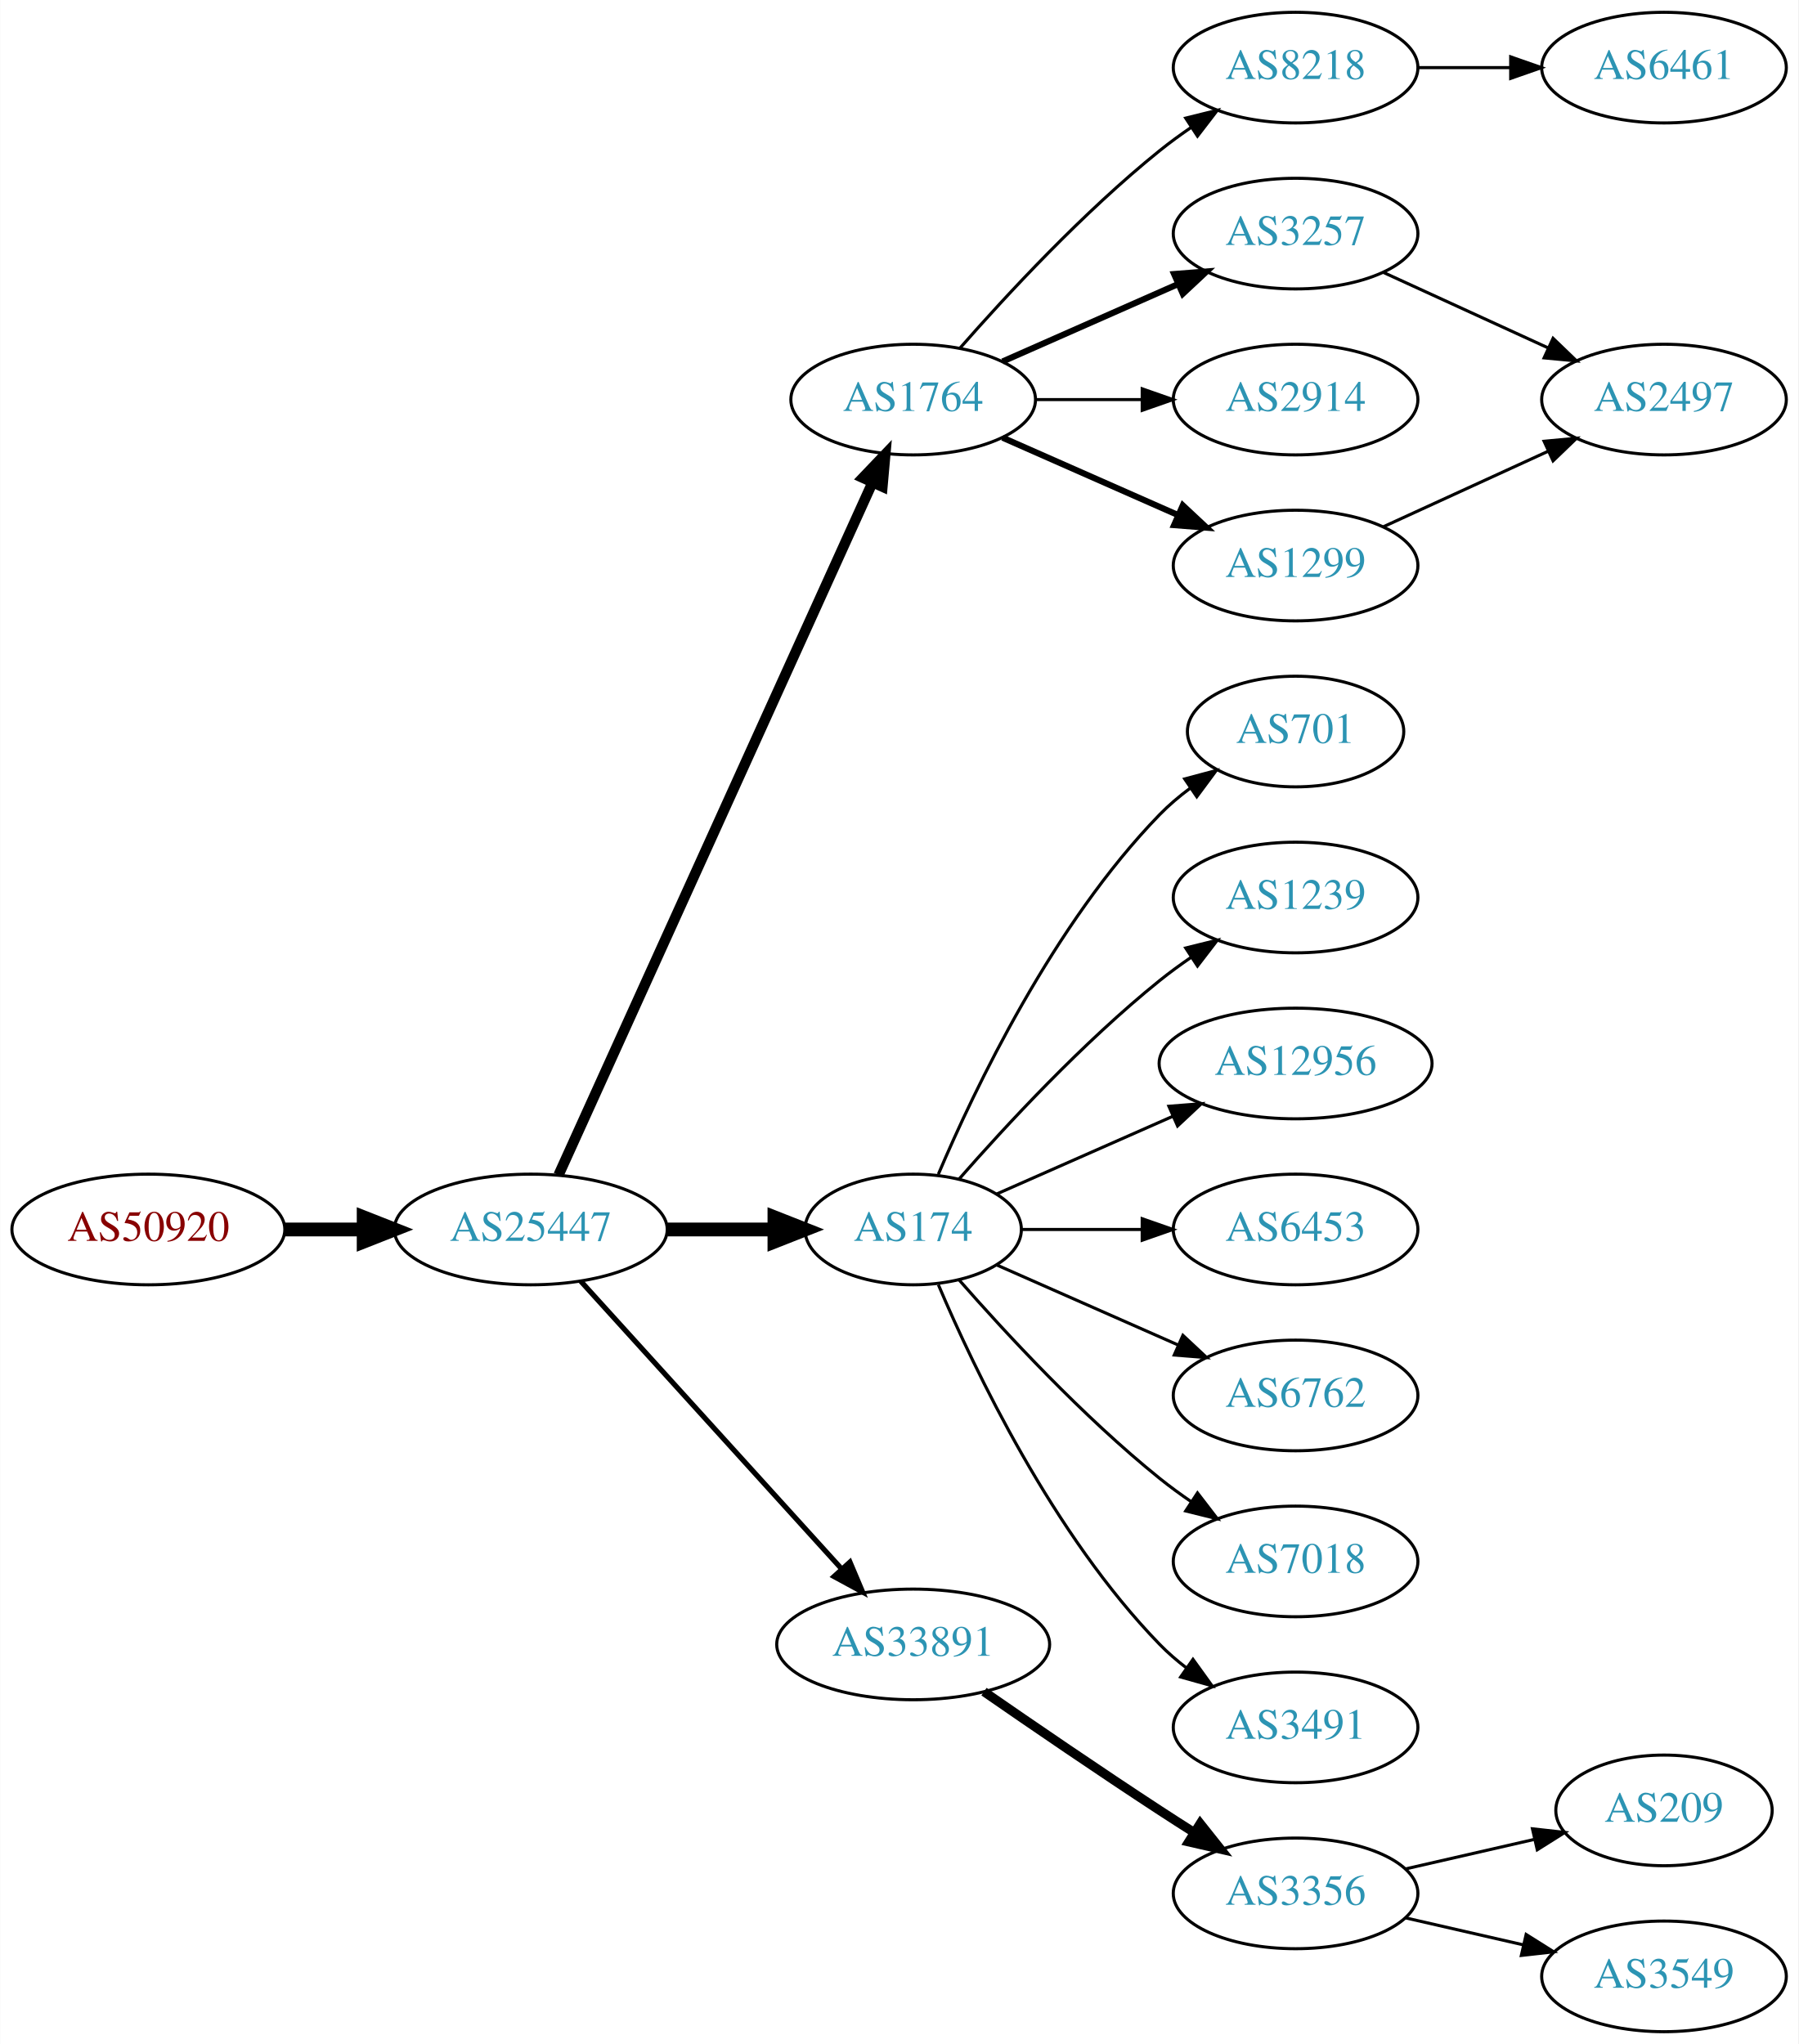
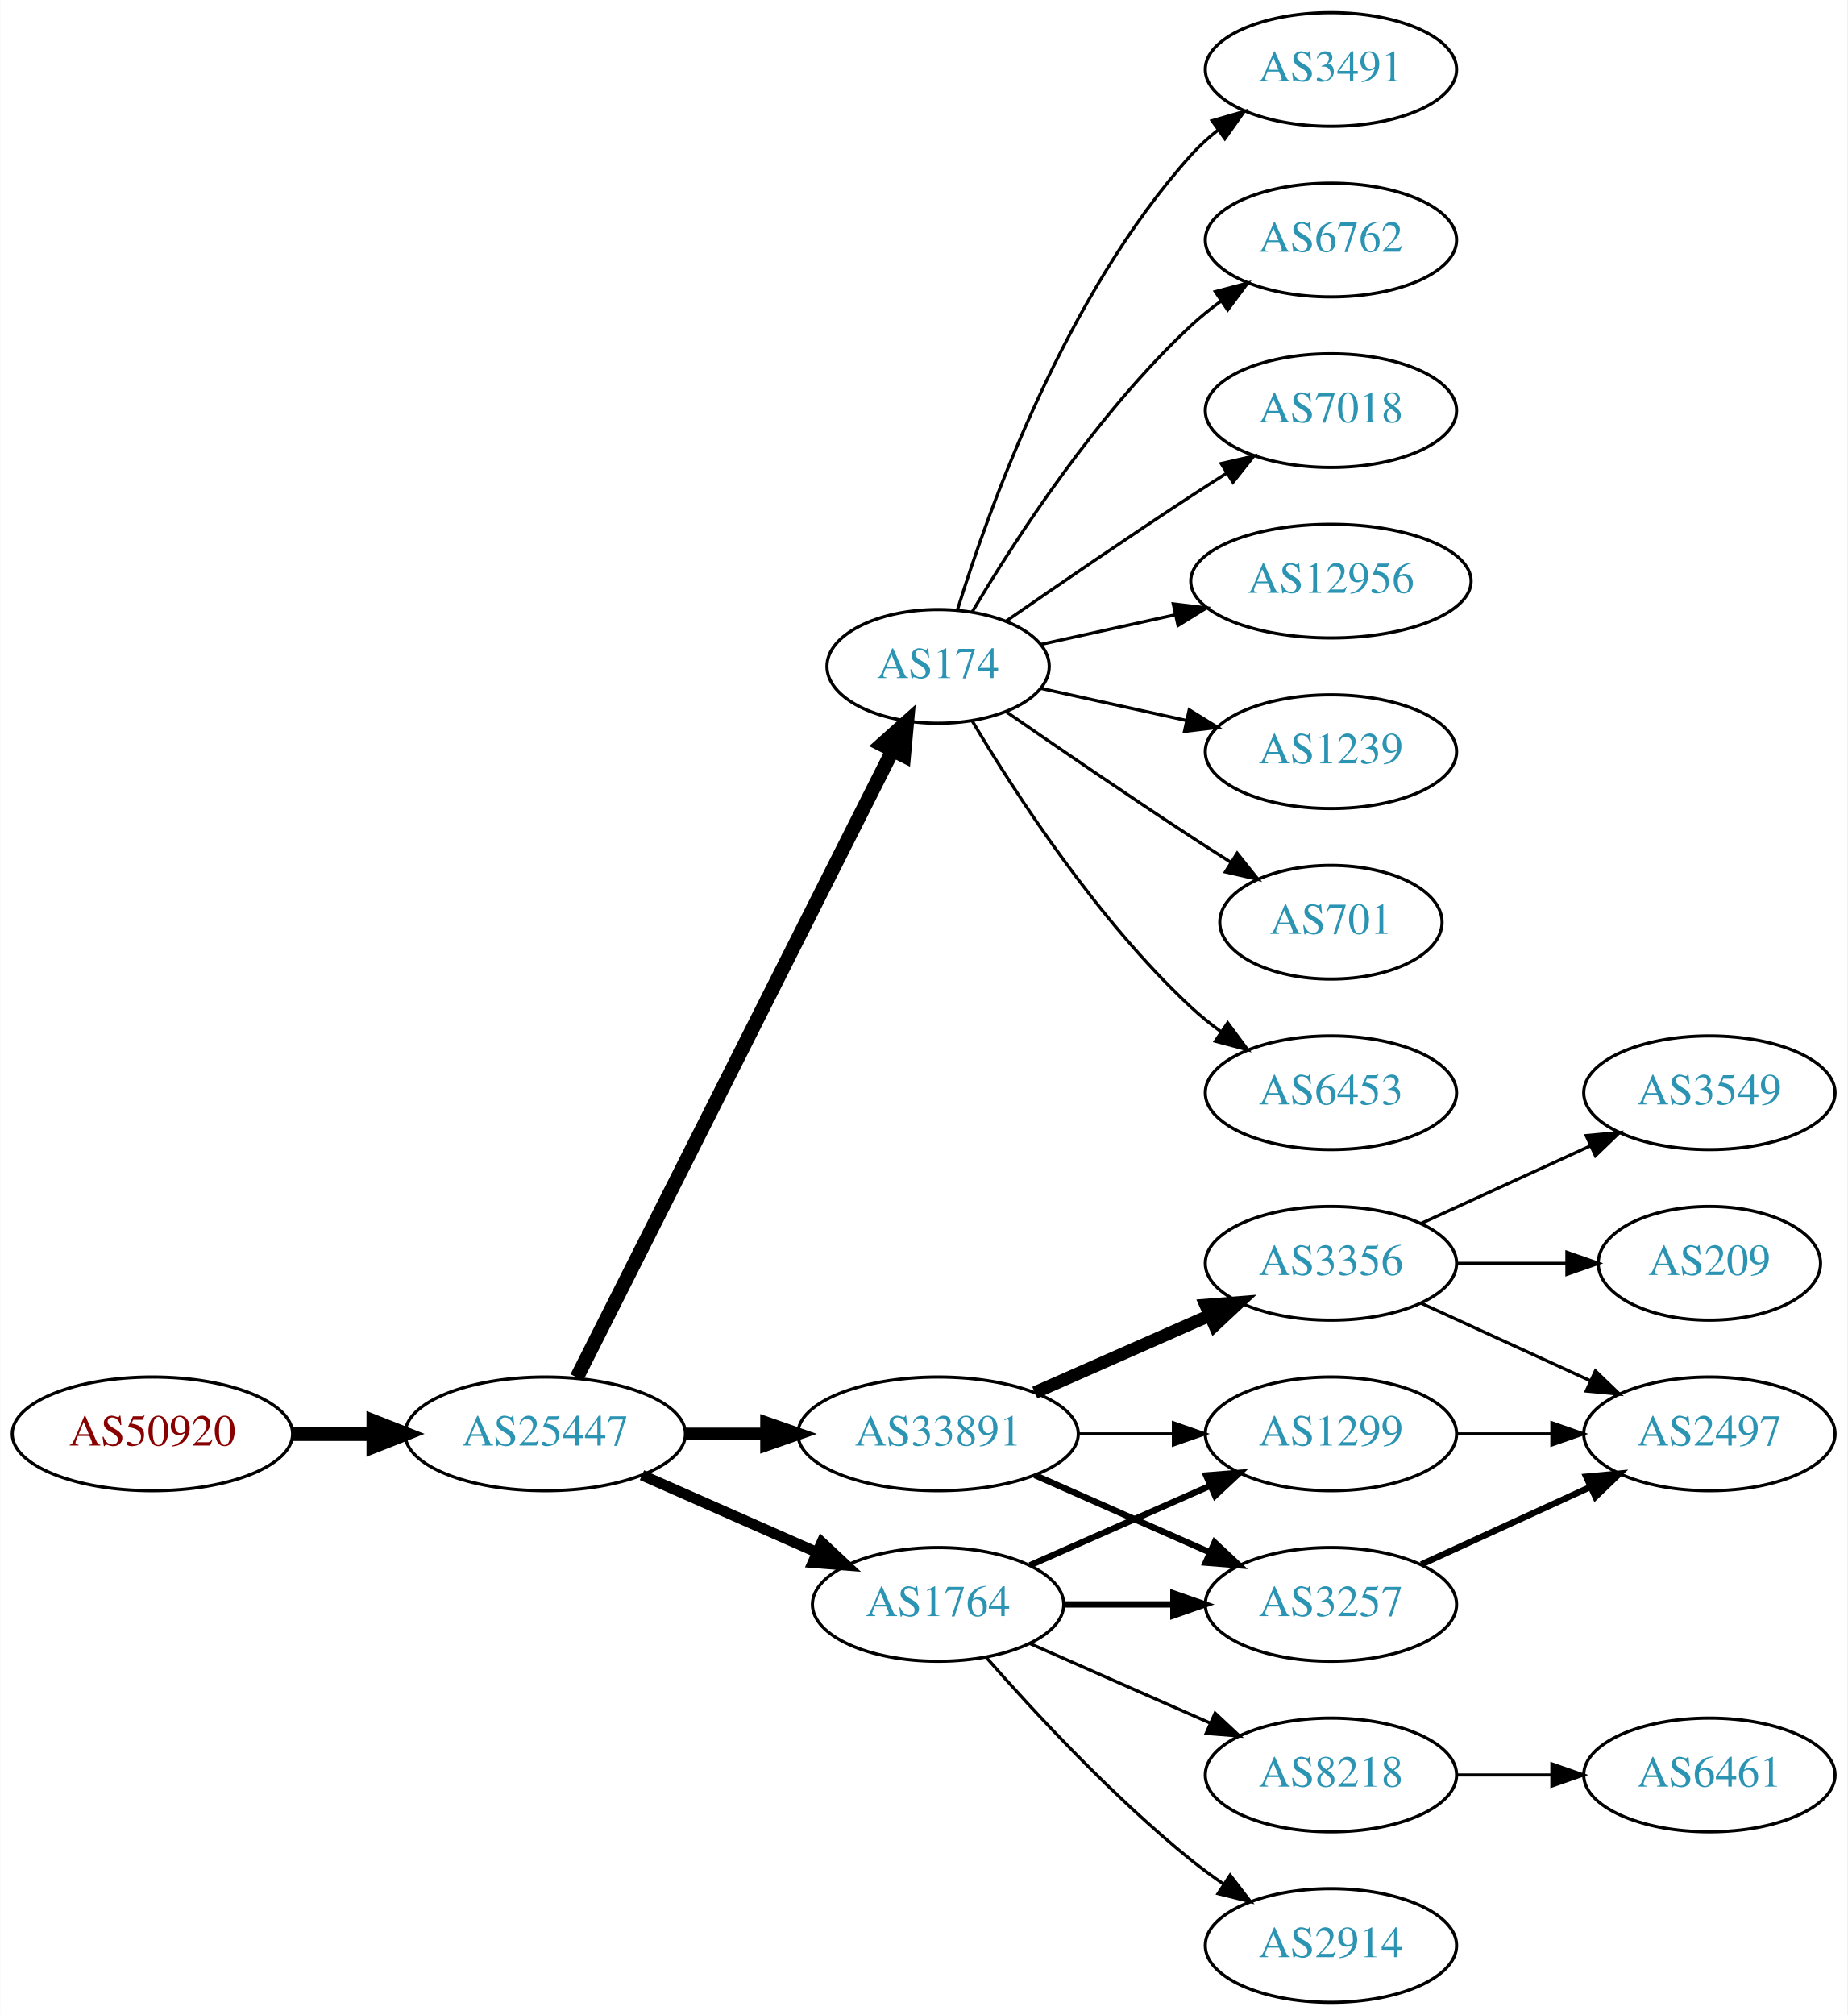
- <svg xmlns="http://www.w3.org/2000/svg" xmlns:xlink="http://www.w3.org/1999/xlink" width="585pt" height="665pt" viewBox="0.00 0.00 584.86 665.00">
-   <g id="graph0" class="graph" transform="scale(1 1) rotate(0) translate(4 661)">
-     <polygon fill="white" stroke="none" points="-4,4 -4,-661 580.862,-661 580.862,4 -4,4" />
+ <svg xmlns="http://www.w3.org/2000/svg" xmlns:xlink="http://www.w3.org/1999/xlink" width="585pt" height="638pt" viewBox="0.00 0.00 584.86 638.00">
+   <g id="graph0" class="graph" transform="scale(1 1) rotate(0) translate(4 634)">
+     <polygon fill="white" stroke="none" points="-4,4 -4,-634 580.862,-634 580.862,4 -4,4" />
    <g id="node1" class="node">
      <g id="a_node1">
        <a xlink:href="/asn/50920" xlink:title="AS50920 ~ Kabel Braunau GmbH [AT]">
-           <ellipse fill="#ffffff" stroke="black" cx="44.196" cy="-261" rx="44.393" ry="18" />
-           <text text-anchor="middle" x="44.196" y="-257.3" font-family="Times,serif" font-size="14.00" fill="#880000">AS50920</text>
+           <ellipse fill="#ffffff" stroke="black" cx="44.196" cy="-180" rx="44.393" ry="18" />
+           <text text-anchor="middle" x="44.196" y="-176.3" font-family="Times,serif" font-size="14.00" fill="#880000">AS50920</text>
        </a>
      </g>
    </g>
    <g id="node2" class="node">
      <g id="a_node2">
        <a xlink:href="/asn/25447" xlink:title="AS25447 ~ Hackl-Str. 1, Object 2, OG2 [AT]">
-           <ellipse fill="#ffffff" stroke="black" cx="168.588" cy="-261" rx="44.393" ry="18" />
-           <text text-anchor="middle" x="168.588" y="-257.3" font-family="Times,serif" font-size="14.00" fill="#2c94b3">AS25447</text>
+           <ellipse fill="#ffffff" stroke="black" cx="168.588" cy="-180" rx="44.393" ry="18" />
+           <text text-anchor="middle" x="168.588" y="-176.3" font-family="Times,serif" font-size="14.00" fill="#2c94b3">AS25447</text>
        </a>
      </g>
    </g>
    <g id="edge1" class="edge">
-       <path fill="none" stroke="black" stroke-width="4.5" d="M88.692,-261C96.898,-261 105.569,-261 114.041,-261" />
-       <polygon fill="black" stroke="black" stroke-width="4.5" points="114.233,-264.938 124.233,-261 114.233,-257.063 114.233,-264.938" />
+       <path fill="none" stroke="black" stroke-width="4.5" d="M88.692,-180C96.898,-180 105.569,-180 114.041,-180" />
+       <polygon fill="black" stroke="black" stroke-width="4.5" points="114.233,-183.938 124.233,-180 114.233,-176.063 114.233,-183.938" />
    </g>
    <g id="node3" class="node">
      <g id="a_node3">
-         <a xlink:href="/asn/1764" xlink:title="AS1764 ~ NEXTLAYER-AS [AT]">
-           <ellipse fill="#ffffff" stroke="black" cx="292.98" cy="-531" rx="39.794" ry="18" />
-           <text text-anchor="middle" x="292.98" y="-527.3" font-family="Times,serif" font-size="14.00" fill="#2c94b3">AS1764</text>
+         <a xlink:href="/asn/174" xlink:title="AS174 ~ Cogent Communications [US]">
+           <ellipse fill="#ffffff" stroke="black" cx="292.98" cy="-423" rx="35.194" ry="18" />
+           <text text-anchor="middle" x="292.98" y="-419.3" font-family="Times,serif" font-size="14.00" fill="#2c94b3">AS174</text>
        </a>
      </g>
    </g>
    <g id="edge2" class="edge">
-       <path fill="none" stroke="black" stroke-width="3.375" d="M177.619,-278.715C198.539,-324.867 254.822,-449.028 279.778,-504.082" />
-       <polygon fill="black" stroke="black" stroke-width="3.375" points="276.604,-505.556 283.92,-513.219 282.979,-502.666 276.604,-505.556" />
+       <path fill="none" stroke="black" stroke-width="4.5" d="M178.588,-197.868C199.859,-240.101 253.335,-346.272 278.496,-396.227" />
+       <polygon fill="black" stroke="black" stroke-width="4.5" points="275.117,-398.273 283.132,-405.433 282.151,-394.731 275.117,-398.273" />
    </g>
    <g id="node4" class="node">
      <g id="a_node4">
-         <a xlink:href="/asn/174" xlink:title="AS174 ~ Cogent Communications [US]">
-           <ellipse fill="#ffffff" stroke="black" cx="292.98" cy="-261" rx="35.194" ry="18" />
-           <text text-anchor="middle" x="292.98" y="-257.3" font-family="Times,serif" font-size="14.00" fill="#2c94b3">AS174</text>
+         <a xlink:href="/asn/33891" xlink:title="AS33891 ~ CORE-BACKBONE GMBH GLOBAL NETWORK [DE]">
+           <ellipse fill="#ffffff" stroke="black" cx="292.98" cy="-180" rx="44.393" ry="18" />
+           <text text-anchor="middle" x="292.98" y="-176.3" font-family="Times,serif" font-size="14.00" fill="#2c94b3">AS33891</text>
        </a>
      </g>
    </g>
    <g id="edge3" class="edge">
-       <path fill="none" stroke="black" stroke-width="4.5" d="M213.084,-261C224.341,-261 236.473,-261 247.767,-261" />
-       <polygon fill="black" stroke="black" stroke-width="4.5" points="247.854,-264.938 257.854,-261 247.854,-257.063 247.854,-264.938" />
+       <path fill="none" stroke="black" stroke-width="3.938" d="M213.084,-180C221.29,-180 229.961,-180 238.434,-180" />
+       <polygon fill="black" stroke="black" stroke-width="3.938" points="238.625,-183.5 248.625,-180 238.625,-176.5 238.625,-183.5" />
    </g>
    <g id="node5" class="node">
      <g id="a_node5">
-         <a xlink:href="/asn/33891" xlink:title="AS33891 ~ CORE-BACKBONE GMBH GLOBAL NETWORK [DE]">
-           <ellipse fill="#ffffff" stroke="black" cx="292.98" cy="-126" rx="44.393" ry="18" />
-           <text text-anchor="middle" x="292.98" y="-122.3" font-family="Times,serif" font-size="14.00" fill="#2c94b3">AS33891</text>
+         <a xlink:href="/asn/1764" xlink:title="AS1764 ~ NEXTLAYER-AS [AT]">
+           <ellipse fill="#ffffff" stroke="black" cx="292.98" cy="-126" rx="39.794" ry="18" />
+           <text text-anchor="middle" x="292.98" y="-122.3" font-family="Times,serif" font-size="14.00" fill="#2c94b3">AS1764</text>
        </a>
      </g>
    </g>
    <g id="edge4" class="edge">
-       <path fill="none" stroke="black" stroke-width="1.688" d="M184.842,-244.175C206.188,-220.63 245.11,-177.698 269.702,-150.574" />
-       <polygon fill="black" stroke="black" stroke-width="1.688" points="272.411,-152.796 276.535,-143.037 267.225,-148.095 272.411,-152.796" />
+       <path fill="none" stroke="black" stroke-width="3.375" d="M199.216,-166.928C215.81,-159.607 236.67,-150.403 254.403,-142.579" />
+       <polygon fill="black" stroke="black" stroke-width="3.375" points="256.151,-145.634 263.887,-138.395 253.325,-139.23 256.151,-145.634" />
+     </g>
+     <g id="node9" class="node">
+       <g id="a_node9">
+         <a xlink:href="/asn/6762" xlink:title="AS6762 ~ TELECOM ITALIA SPARKLE S.p.A. [IT]">
+           <ellipse fill="#ffffff" stroke="black" cx="417.373" cy="-558" rx="39.794" ry="18" />
+           <text text-anchor="middle" x="417.373" y="-554.3" font-family="Times,serif" font-size="14.00" fill="#2c94b3">AS6762</text>
+         </a>
+       </g>
+     </g>
+     <g id="edge8" class="edge">
+       <path fill="none" stroke="black" d="M303.793,-440.279C317.299,-463.011 343.359,-503.314 373.176,-531 376.083,-533.699 379.296,-536.28 382.62,-538.703" />
+       <polygon fill="black" stroke="black" points="380.755,-541.667 390.998,-544.375 384.679,-535.87 380.755,-541.667" />
+     </g>
+     <g id="node10" class="node">
+       <g id="a_node10">
+         <a xlink:href="/asn/7018" xlink:title="AS7018 ~ AT&amp;T Services, Inc. [US]">
+           <ellipse fill="#ffffff" stroke="black" cx="417.373" cy="-504" rx="39.794" ry="18" />
+           <text text-anchor="middle" x="417.373" y="-500.3" font-family="Times,serif" font-size="14.00" fill="#2c94b3">AS7018</text>
+         </a>
+       </g>
+     </g>
+     <g id="edge9" class="edge">
+       <path fill="none" stroke="black" d="M314.671,-437.44C330.563,-448.449 353.113,-463.897 373.176,-477 376.758,-479.339 380.529,-481.759 384.289,-484.144" />
+       <polygon fill="black" stroke="black" points="382.623,-487.231 392.95,-489.596 386.352,-481.307 382.623,-487.231" />
+     </g>
+     <g id="node11" class="node">
+       <g id="a_node11">
+         <a xlink:href="/asn/12956" xlink:title="AS12956 ~ TELXIUS [ES]">
+           <ellipse fill="#ffffff" stroke="black" cx="417.373" cy="-450" rx="44.393" ry="18" />
+           <text text-anchor="middle" x="417.373" y="-446.3" font-family="Times,serif" font-size="14.00" fill="#2c94b3">AS12956</text>
+         </a>
+       </g>
+     </g>
+     <g id="edge10" class="edge">
+       <path fill="none" stroke="black" d="M325.499,-429.953C338.38,-432.795 353.575,-436.147 367.816,-439.288" />
+       <polygon fill="black" stroke="black" points="367.45,-442.792 377.97,-441.528 368.958,-435.956 367.45,-442.792" />
+     </g>
+     <g id="node12" class="node">
+       <g id="a_node12">
+         <a xlink:href="/asn/1239" xlink:title="AS1239 ~ Sprint [US]">
+           <ellipse fill="#ffffff" stroke="black" cx="417.373" cy="-396" rx="39.794" ry="18" />
+           <text text-anchor="middle" x="417.373" y="-392.3" font-family="Times,serif" font-size="14.00" fill="#2c94b3">AS1239</text>
+         </a>
+       </g>
+     </g>
+     <g id="edge11" class="edge">
+       <path fill="none" stroke="black" d="M325.499,-416.047C339.56,-412.945 356.378,-409.235 371.702,-405.854" />
+       <polygon fill="black" stroke="black" points="372.501,-409.262 381.512,-403.69 370.993,-402.427 372.501,-409.262" />
+     </g>
+     <g id="node13" class="node">
+       <g id="a_node13">
+         <a xlink:href="/asn/701" xlink:title="AS701 ~ UUNET [US]">
+           <ellipse fill="#ffffff" stroke="black" cx="417.373" cy="-342" rx="35.194" ry="18" />
+           <text text-anchor="middle" x="417.373" y="-338.3" font-family="Times,serif" font-size="14.00" fill="#2c94b3">AS701</text>
+         </a>
+       </g>
+     </g>
+     <g id="edge12" class="edge">
+       <path fill="none" stroke="black" d="M314.671,-408.56C330.563,-397.551 353.113,-382.103 373.176,-369 377.221,-366.358 381.507,-363.615 385.746,-360.933" />
+       <polygon fill="black" stroke="black" points="387.683,-363.85 394.29,-355.568 383.96,-357.921 387.683,-363.85" />
+     </g>
+     <g id="node14" class="node">
+       <g id="a_node14">
+         <a xlink:href="/asn/6453" xlink:title="AS6453 ~ TATA COMMUNICATIONS (AMERICA) INC [US]">
+           <ellipse fill="#ffffff" stroke="black" cx="417.373" cy="-288" rx="39.794" ry="18" />
+           <text text-anchor="middle" x="417.373" y="-284.3" font-family="Times,serif" font-size="14.00" fill="#2c94b3">AS6453</text>
+         </a>
+       </g>
+     </g>
+     <g id="edge13" class="edge">
+       <path fill="none" stroke="black" d="M303.793,-405.721C317.299,-382.989 343.359,-342.686 373.176,-315 376.083,-312.301 379.296,-309.72 382.62,-307.297" />
+       <polygon fill="black" stroke="black" points="384.679,-310.13 390.998,-301.625 380.755,-304.333 384.679,-310.13" />
+     </g>
+     <g id="node15" class="node">
+       <g id="a_node15">
+         <a xlink:href="/asn/3491" xlink:title="AS3491 ~ PCCW Global, Inc. [US]">
+           <ellipse fill="#ffffff" stroke="black" cx="417.373" cy="-612" rx="39.794" ry="18" />
+           <text text-anchor="middle" x="417.373" y="-608.3" font-family="Times,serif" font-size="14.00" fill="#2c94b3">AS3491</text>
+         </a>
+       </g>
+     </g>
+     <g id="edge14" class="edge">
+       <path fill="none" stroke="black" d="M299.118,-440.94C309.021,-472.979 333.359,-540.812 373.176,-585 375.693,-587.792 378.564,-590.401 381.603,-592.812" />
+       <polygon fill="black" stroke="black" points="379.732,-595.776 389.911,-598.715 383.786,-590.07 379.732,-595.776" />
    </g>
    <g id="node6" class="node">
      <g id="a_node6">
-         <a xlink:href="/asn/3257" xlink:title="AS3257 ~ GTT [DE]">
-           <ellipse fill="#ffffff" stroke="black" cx="417.373" cy="-585" rx="39.794" ry="18" />
-           <text text-anchor="middle" x="417.373" y="-581.3" font-family="Times,serif" font-size="14.00" fill="#2c94b3">AS3257</text>
+         <a xlink:href="/asn/3356" xlink:title="AS3356 ~ Level 3 Parent, LLC [US]">
+           <ellipse fill="#ffffff" stroke="black" cx="417.373" cy="-234" rx="39.794" ry="18" />
+           <text text-anchor="middle" x="417.373" y="-230.3" font-family="Times,serif" font-size="14.00" fill="#2c94b3">AS3356</text>
        </a>
      </g>
    </g>
    <g id="edge5" class="edge">
-       <path fill="none" stroke="black" stroke-width="2" d="M322.06,-543.389C339.008,-550.866 360.805,-560.483 379.174,-568.588" />
-       <polygon fill="black" stroke="black" stroke-width="2" points="377.862,-571.834 388.424,-572.669 380.688,-565.43 377.862,-571.834" />
+       <path fill="none" stroke="black" stroke-width="4" d="M323.608,-193.072C340.203,-200.393 361.062,-209.597 378.795,-217.421" />
+       <polygon fill="black" stroke="black" stroke-width="4" points="377.717,-220.77 388.279,-221.605 380.543,-214.366 377.717,-220.77" />
    </g>
    <g id="node7" class="node">
      <g id="a_node7">
-         <a xlink:href="/asn/8218" xlink:title="AS8218 ~ legacy Neotelecoms [FR]">
-           <ellipse fill="#ffffff" stroke="black" cx="417.373" cy="-639" rx="39.794" ry="18" />
-           <text text-anchor="middle" x="417.373" y="-635.3" font-family="Times,serif" font-size="14.00" fill="#2c94b3">AS8218</text>
+         <a xlink:href="/asn/3257" xlink:title="AS3257 ~ GTT [DE]">
+           <ellipse fill="#ffffff" stroke="black" cx="417.373" cy="-126" rx="39.794" ry="18" />
+           <text text-anchor="middle" x="417.373" y="-122.3" font-family="Times,serif" font-size="14.00" fill="#2c94b3">AS3257</text>
        </a>
      </g>
    </g>
    <g id="edge6" class="edge">
-       <path fill="none" stroke="black" d="M308.133,-547.663C323.234,-564.894 348.355,-592.024 373.176,-612 376.432,-614.62 379.957,-617.192 383.542,-619.646" />
-       <polygon fill="black" stroke="black" points="381.629,-622.577 391.914,-625.121 385.46,-616.719 381.629,-622.577" />
+       <path fill="none" stroke="black" stroke-width="2" d="M323.608,-166.928C340.203,-159.607 361.062,-150.403 378.795,-142.579" />
+       <polygon fill="black" stroke="black" stroke-width="2" points="380.543,-145.634 388.279,-138.395 377.717,-139.23 380.543,-145.634" />
    </g>
    <g id="node8" class="node">
      <g id="a_node8">
+         <a xlink:href="/asn/1299" xlink:title="AS1299 ~ Telia Carrier [EU]">
+           <ellipse fill="#ffffff" stroke="black" cx="417.373" cy="-180" rx="39.794" ry="18" />
+           <text text-anchor="middle" x="417.373" y="-176.3" font-family="Times,serif" font-size="14.00" fill="#2c94b3">AS1299</text>
+         </a>
+       </g>
+     </g>
+     <g id="edge7" class="edge">
+       <path fill="none" stroke="black" d="M337.476,-180C347.165,-180 357.502,-180 367.394,-180" />
+       <polygon fill="black" stroke="black" points="367.497,-183.5 377.497,-180 367.497,-176.5 367.497,-183.5" />
+     </g>
+     <g id="edge21" class="edge">
+       <path fill="none" stroke="black" stroke-width="2" d="M332.706,-126C343.644,-126 355.695,-126 367.161,-126" />
+       <polygon fill="black" stroke="black" stroke-width="2" points="367.479,-129.5 377.479,-126 367.479,-122.5 367.479,-129.5" />
+     </g>
+     <g id="edge22" class="edge">
+       <path fill="none" stroke="black" stroke-width="2" d="M322.06,-138.389C339.008,-145.866 360.805,-155.483 379.174,-163.588" />
+       <polygon fill="black" stroke="black" stroke-width="2" points="377.862,-166.834 388.424,-167.669 380.688,-160.43 377.862,-166.834" />
+     </g>
+     <g id="node19" class="node">
+       <g id="a_node19">
+         <a xlink:href="/asn/8218" xlink:title="AS8218 ~ legacy Neotelecoms [FR]">
+           <ellipse fill="#ffffff" stroke="black" cx="417.373" cy="-72" rx="39.794" ry="18" />
+           <text text-anchor="middle" x="417.373" y="-68.3" font-family="Times,serif" font-size="14.00" fill="#2c94b3">AS8218</text>
+         </a>
+       </g>
+     </g>
+     <g id="edge19" class="edge">
+       <path fill="none" stroke="black" d="M322.06,-113.611C339.008,-106.134 360.805,-96.517 379.174,-88.412" />
+       <polygon fill="black" stroke="black" points="380.688,-91.57 388.424,-84.331 377.862,-85.165 380.688,-91.57" />
+     </g>
+     <g id="node20" class="node">
+       <g id="a_node20">
        <a xlink:href="/asn/2914" xlink:title="AS2914 ~ NTT America, Inc. [US]">
-           <ellipse fill="#ffffff" stroke="black" cx="417.373" cy="-531" rx="39.794" ry="18" />
-           <text text-anchor="middle" x="417.373" y="-527.3" font-family="Times,serif" font-size="14.00" fill="#2c94b3">AS2914</text>
-         </a>
-       </g>
-     </g>
-     <g id="edge7" class="edge">
-       <path fill="none" stroke="black" d="M332.706,-531C343.644,-531 355.695,-531 367.161,-531" />
-       <polygon fill="black" stroke="black" points="367.479,-534.5 377.479,-531 367.479,-527.5 367.479,-534.5" />
-     </g>
-     <g id="node9" class="node">
-       <g id="a_node9">
-         <a xlink:href="/asn/1299" xlink:title="AS1299 ~ Telia Carrier [EU]">
-           <ellipse fill="#ffffff" stroke="black" cx="417.373" cy="-477" rx="39.794" ry="18" />
-           <text text-anchor="middle" x="417.373" y="-473.3" font-family="Times,serif" font-size="14.00" fill="#2c94b3">AS1299</text>
-         </a>
-       </g>
-     </g>
-     <g id="edge8" class="edge">
-       <path fill="none" stroke="black" stroke-width="2" d="M322.06,-518.611C339.008,-511.134 360.805,-501.517 379.174,-493.412" />
-       <polygon fill="black" stroke="black" stroke-width="2" points="380.688,-496.57 388.424,-489.331 377.862,-490.166 380.688,-496.57" />
-     </g>
-     <g id="node15" class="node">
-       <g id="a_node15">
-         <a xlink:href="/asn/7018" xlink:title="AS7018 ~ AT&amp;T Services, Inc. [US]">
-           <ellipse fill="#ffffff" stroke="black" cx="417.373" cy="-153" rx="39.794" ry="18" />
-           <text text-anchor="middle" x="417.373" y="-149.3" font-family="Times,serif" font-size="14.00" fill="#2c94b3">AS7018</text>
-         </a>
-       </g>
-     </g>
-     <g id="edge14" class="edge">
-       <path fill="none" stroke="black" d="M307.854,-244.655C322.924,-227.441 348.202,-200.099 373.176,-180 376.432,-177.38 379.957,-174.808 383.542,-172.354" />
-       <polygon fill="black" stroke="black" points="385.46,-175.281 391.914,-166.879 381.629,-169.423 385.46,-175.281" />
+           <ellipse fill="#ffffff" stroke="black" cx="417.373" cy="-18" rx="39.794" ry="18" />
+           <text text-anchor="middle" x="417.373" y="-14.3" font-family="Times,serif" font-size="14.00" fill="#2c94b3">AS2914</text>
+         </a>
+       </g>
+     </g>
+     <g id="edge20" class="edge">
+       <path fill="none" stroke="black" d="M308.133,-109.337C323.234,-92.106 348.355,-64.976 373.176,-45 376.432,-42.38 379.957,-39.808 383.542,-37.354" />
+       <polygon fill="black" stroke="black" points="385.46,-40.281 391.914,-31.879 381.629,-34.423 385.46,-40.281" />
    </g>
    <g id="node16" class="node">
      <g id="a_node16">
-         <a xlink:href="/asn/3491" xlink:title="AS3491 ~ PCCW Global, Inc. [US]">
-           <ellipse fill="#ffffff" stroke="black" cx="417.373" cy="-99" rx="39.794" ry="18" />
-           <text text-anchor="middle" x="417.373" y="-95.3" font-family="Times,serif" font-size="14.00" fill="#2c94b3">AS3491</text>
-         </a>
-       </g>
-     </g>
-     <g id="edge15" class="edge">
-       <path fill="none" stroke="black" d="M301.171,-243.025C312.938,-215.318 338.512,-161.652 373.176,-126 375.797,-123.305 378.737,-120.761 381.82,-118.392" />
-       <polygon fill="black" stroke="black" points="383.995,-121.141 390.189,-112.545 379.986,-115.403 383.995,-121.141" />
+         <a xlink:href="/asn/2497" xlink:title="AS2497 ~ Internet Initiative Japan Inc. [JP]">
+           <ellipse fill="#ffffff" stroke="black" cx="537.215" cy="-180" rx="39.794" ry="18" />
+           <text text-anchor="middle" x="537.215" y="-176.3" font-family="Times,serif" font-size="14.00" fill="#2c94b3">AS2497</text>
+         </a>
+       </g>
+     </g>
+     <g id="edge16" class="edge">
+       <path fill="none" stroke="black" d="M446.001,-221.339C461.958,-214.027 482.229,-204.739 499.512,-196.819" />
+       <polygon fill="black" stroke="black" points="501.126,-199.929 508.759,-192.581 498.21,-193.565 501.126,-199.929" />
    </g>
    <g id="node17" class="node">
      <g id="a_node17">
-         <a xlink:href="/asn/701" xlink:title="AS701 ~ UUNET [US]">
-           <ellipse fill="#ffffff" stroke="black" cx="417.373" cy="-423" rx="35.194" ry="18" />
-           <text text-anchor="middle" x="417.373" y="-419.3" font-family="Times,serif" font-size="14.00" fill="#2c94b3">AS701</text>
-         </a>
-       </g>
-     </g>
-     <g id="edge16" class="edge">
-       <path fill="none" stroke="black" d="M301.171,-278.975C312.938,-306.682 338.512,-360.348 373.176,-396 376.159,-399.067 379.556,-401.94 383.106,-404.581" />
-       <polygon fill="black" stroke="black" points="381.301,-407.586 391.54,-410.308 385.233,-401.795 381.301,-407.586" />
+         <a xlink:href="/asn/3549" xlink:title="AS3549 ~ Level 3 Parent, LLC [US]">
+           <ellipse fill="#ffffff" stroke="black" cx="537.215" cy="-288" rx="39.794" ry="18" />
+           <text text-anchor="middle" x="537.215" y="-284.3" font-family="Times,serif" font-size="14.00" fill="#2c94b3">AS3549</text>
+         </a>
+       </g>
+     </g>
+     <g id="edge17" class="edge">
+       <path fill="none" stroke="black" d="M446.001,-246.661C461.958,-253.973 482.229,-263.261 499.512,-271.181" />
+       <polygon fill="black" stroke="black" points="498.21,-274.435 508.759,-275.419 501.126,-268.071 498.21,-274.435" />
    </g>
    <g id="node18" class="node">
      <g id="a_node18">
-         <a xlink:href="/asn/1239" xlink:title="AS1239 ~ Sprint [US]">
-           <ellipse fill="#ffffff" stroke="black" cx="417.373" cy="-369" rx="39.794" ry="18" />
-           <text text-anchor="middle" x="417.373" y="-365.3" font-family="Times,serif" font-size="14.00" fill="#2c94b3">AS1239</text>
-         </a>
-       </g>
-     </g>
-     <g id="edge17" class="edge">
-       <path fill="none" stroke="black" d="M307.854,-277.345C322.924,-294.559 348.202,-321.901 373.176,-342 376.432,-344.62 379.957,-347.192 383.542,-349.646" />
-       <polygon fill="black" stroke="black" points="381.629,-352.577 391.914,-355.121 385.46,-346.719 381.629,-352.577" />
-     </g>
-     <g id="node19" class="node">
-       <g id="a_node19">
-         <a xlink:href="/asn/12956" xlink:title="AS12956 ~ TELXIUS [ES]">
-           <ellipse fill="#ffffff" stroke="black" cx="417.373" cy="-315" rx="44.393" ry="18" />
-           <text text-anchor="middle" x="417.373" y="-311.3" font-family="Times,serif" font-size="14.00" fill="#2c94b3">AS12956</text>
+         <a xlink:href="/asn/209" xlink:title="AS209 ~ CenturyLink Communications, LLC [US]">
+           <ellipse fill="#ffffff" stroke="black" cx="537.215" cy="-234" rx="35.194" ry="18" />
+           <text text-anchor="middle" x="537.215" y="-230.3" font-family="Times,serif" font-size="14.00" fill="#2c94b3">AS209</text>
        </a>
      </g>
    </g>
    <g id="edge18" class="edge">
-       <path fill="none" stroke="black" d="M320.237,-272.584C336.941,-279.954 358.869,-289.629 377.564,-297.877" />
-       <polygon fill="black" stroke="black" points="376.16,-301.083 386.722,-301.918 378.985,-294.679 376.16,-301.083" />
-     </g>
-     <g id="node20" class="node">
-       <g id="a_node20">
-         <a xlink:href="/asn/6453" xlink:title="AS6453 ~ TATA COMMUNICATIONS (AMERICA) INC [US]">
-           <ellipse fill="#ffffff" stroke="black" cx="417.373" cy="-261" rx="39.794" ry="18" />
-           <text text-anchor="middle" x="417.373" y="-257.3" font-family="Times,serif" font-size="14.00" fill="#2c94b3">AS6453</text>
-         </a>
-       </g>
-     </g>
-     <g id="edge19" class="edge">
-       <path fill="none" stroke="black" d="M328.399,-261C340.45,-261 354.226,-261 367.244,-261" />
-       <polygon fill="black" stroke="black" points="367.474,-264.5 377.473,-261 367.473,-257.5 367.474,-264.5" />
+       <path fill="none" stroke="black" d="M457.285,-234C468.372,-234 480.531,-234 491.914,-234" />
+       <polygon fill="black" stroke="black" points="492.096,-237.5 502.096,-234 492.096,-230.5 492.096,-237.5" />
+     </g>
+     <g id="edge15" class="edge">
+       <path fill="none" stroke="black" stroke-width="2" d="M446.001,-138.661C461.958,-145.973 482.229,-155.261 499.512,-163.181" />
+       <polygon fill="black" stroke="black" stroke-width="2" points="498.21,-166.435 508.759,-167.419 501.126,-160.071 498.21,-166.435" />
+     </g>
+     <g id="edge24" class="edge">
+       <path fill="none" stroke="black" d="M457.285,-180C466.839,-180 477.188,-180 487.151,-180" />
+       <polygon fill="black" stroke="black" points="487.343,-183.5 497.343,-180 487.343,-176.5 487.343,-183.5" />
    </g>
    <g id="node21" class="node">
      <g id="a_node21">
-         <a xlink:href="/asn/6762" xlink:title="AS6762 ~ TELECOM ITALIA SPARKLE S.p.A. [IT]">
-           <ellipse fill="#ffffff" stroke="black" cx="417.373" cy="-207" rx="39.794" ry="18" />
-           <text text-anchor="middle" x="417.373" y="-203.3" font-family="Times,serif" font-size="14.00" fill="#2c94b3">AS6762</text>
-         </a>
-       </g>
-     </g>
-     <g id="edge20" class="edge">
-       <path fill="none" stroke="black" d="M320.237,-249.416C337.422,-241.833 360.135,-231.812 379.17,-223.414" />
-       <polygon fill="black" stroke="black" points="380.721,-226.555 388.458,-219.316 377.896,-220.151 380.721,-226.555" />
-     </g>
-     <g id="node12" class="node">
-       <g id="a_node12">
-         <a xlink:href="/asn/3356" xlink:title="AS3356 ~ LEVEL3 [US]">
-           <ellipse fill="#ffffff" stroke="black" cx="417.373" cy="-45" rx="39.794" ry="18" />
-           <text text-anchor="middle" x="417.373" y="-41.3" font-family="Times,serif" font-size="14.00" fill="#2c94b3">AS3356</text>
-         </a>
-       </g>
-     </g>
-     <g id="edge11" class="edge">
-       <path fill="none" stroke="black" stroke-width="3" d="M316.011,-110.633C331.813,-99.695 353.67,-84.739 373.176,-72 376.758,-69.661 380.529,-67.241 384.289,-64.856" />
-       <polygon fill="black" stroke="black" stroke-width="3" points="386.352,-67.693 392.95,-59.404 382.623,-61.769 386.352,-67.693" />
-     </g>
-     <g id="node11" class="node">
-       <g id="a_node11">
-         <a xlink:href="/asn/2497" xlink:title="AS2497 ~ Internet Initiative Japan Inc. [JP]">
-           <ellipse fill="#ffffff" stroke="black" cx="537.215" cy="-531" rx="39.794" ry="18" />
-           <text text-anchor="middle" x="537.215" y="-527.3" font-family="Times,serif" font-size="14.00" fill="#2c94b3">AS2497</text>
-         </a>
-       </g>
-     </g>
-     <g id="edge10" class="edge">
-       <path fill="none" stroke="black" d="M446.001,-572.339C461.958,-565.027 482.229,-555.739 499.512,-547.819" />
-       <polygon fill="black" stroke="black" points="501.126,-550.929 508.759,-543.581 498.21,-544.565 501.126,-550.929" />
-     </g>
-     <g id="node10" class="node">
-       <g id="a_node10">
        <a xlink:href="/asn/6461" xlink:title="AS6461 ~ Zayo Bandwidth [US]">
-           <ellipse fill="#ffffff" stroke="black" cx="537.215" cy="-639" rx="39.794" ry="18" />
-           <text text-anchor="middle" x="537.215" y="-635.3" font-family="Times,serif" font-size="14.00" fill="#2c94b3">AS6461</text>
-         </a>
-       </g>
-     </g>
-     <g id="edge9" class="edge">
-       <path fill="none" stroke="black" d="M457.285,-639C466.839,-639 477.188,-639 487.151,-639" />
-       <polygon fill="black" stroke="black" points="487.343,-642.5 497.343,-639 487.343,-635.5 487.343,-642.5" />
-     </g>
-     <g id="edge21" class="edge">
-       <path fill="none" stroke="black" d="M446.001,-489.661C461.958,-496.973 482.229,-506.261 499.512,-514.181" />
-       <polygon fill="black" stroke="black" points="498.21,-517.435 508.759,-518.419 501.126,-511.071 498.21,-517.435" />
-     </g>
-     <g id="node13" class="node">
-       <g id="a_node13">
-         <a xlink:href="/asn/209" xlink:title="AS209 ~ CenturyLink Communications, LLC [US]">
-           <ellipse fill="#ffffff" stroke="black" cx="537.215" cy="-72" rx="35.194" ry="18" />
-           <text text-anchor="middle" x="537.215" y="-68.3" font-family="Times,serif" font-size="14.00" fill="#2c94b3">AS209</text>
-         </a>
-       </g>
-     </g>
-     <g id="edge12" class="edge">
-       <path fill="none" stroke="black" d="M453.092,-52.955C466.184,-55.955 481.207,-59.397 494.847,-62.522" />
-       <polygon fill="black" stroke="black" points="494.425,-66.016 504.955,-64.838 495.989,-59.193 494.425,-66.016" />
-     </g>
-     <g id="node14" class="node">
-       <g id="a_node14">
-         <a xlink:href="/asn/3549" xlink:title="AS3549 ~ Level 3 Parent, LLC [US]">
-           <ellipse fill="#ffffff" stroke="black" cx="537.215" cy="-18" rx="39.794" ry="18" />
-           <text text-anchor="middle" x="537.215" y="-14.3" font-family="Times,serif" font-size="14.00" fill="#2c94b3">AS3549</text>
-         </a>
-       </g>
-     </g>
-     <g id="edge13" class="edge">
-       <path fill="none" stroke="black" d="M453.092,-37.045C465.092,-34.296 478.713,-31.175 491.405,-28.267" />
-       <polygon fill="black" stroke="black" points="492.371,-31.636 501.337,-25.991 490.808,-24.813 492.371,-31.636" />
+           <ellipse fill="#ffffff" stroke="black" cx="537.215" cy="-72" rx="39.794" ry="18" />
+           <text text-anchor="middle" x="537.215" y="-68.3" font-family="Times,serif" font-size="14.00" fill="#2c94b3">AS6461</text>
+         </a>
+       </g>
+     </g>
+     <g id="edge23" class="edge">
+       <path fill="none" stroke="black" d="M457.285,-72C466.839,-72 477.188,-72 487.151,-72" />
+       <polygon fill="black" stroke="black" points="487.343,-75.5 497.343,-72 487.343,-68.5 487.343,-75.5" />
    </g>
  </g>
</svg>
